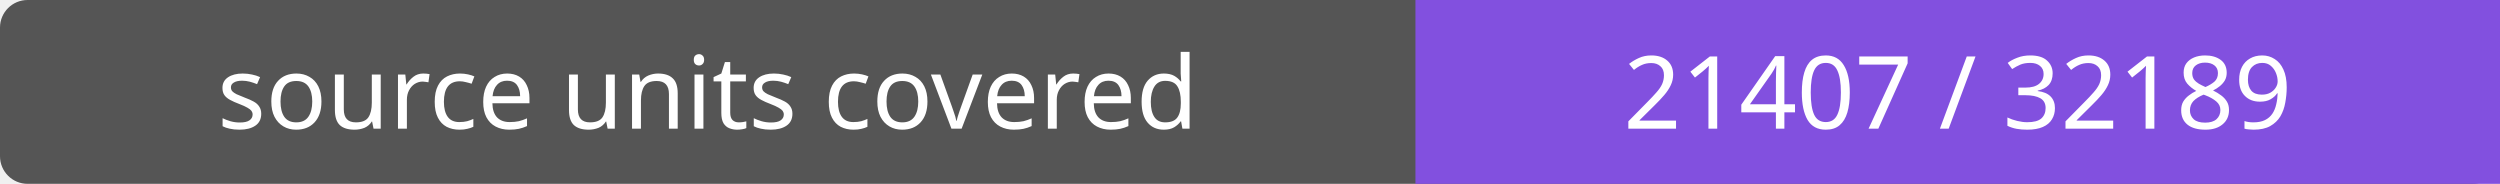
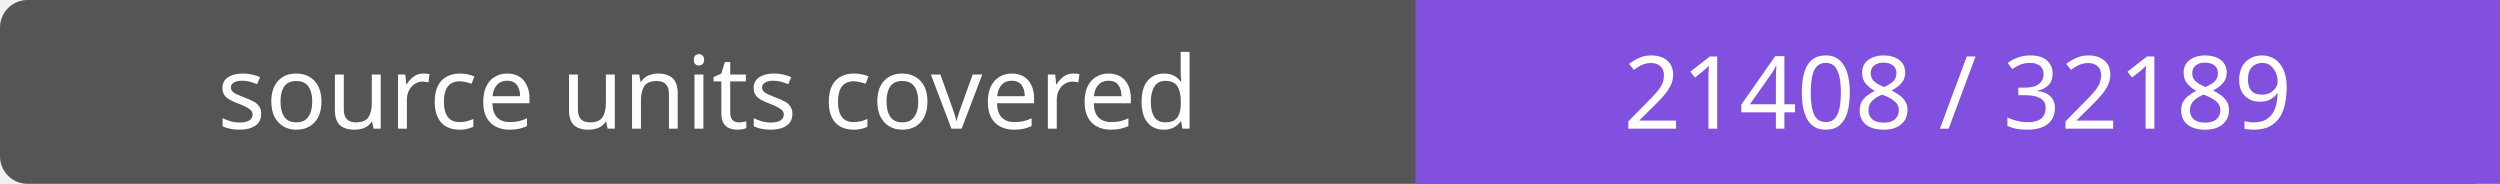
- <svg xmlns="http://www.w3.org/2000/svg" width="272" height="20" role="img" aria-label="source units covered: 21407 / 32189">
+ <svg xmlns="http://www.w3.org/2000/svg" width="272" height="20" role="img" aria-label="source units covered: 21408 / 32189">
  <rect width="272" height="20" rx="3" fill="#555" />
  <path fill="#8250df" d="M154 0h118v20H154z" />
  <g fill="#fff" text-anchor="middle" font-family="Verdana,sans-serif" font-size="11">
    <text x="77.0" y="14">source units covered</text>
-     <text x="213.0" y="14">21407 / 32189</text>
+     <text x="213.0" y="14">21408 / 32189</text>
  </g>
</svg>
